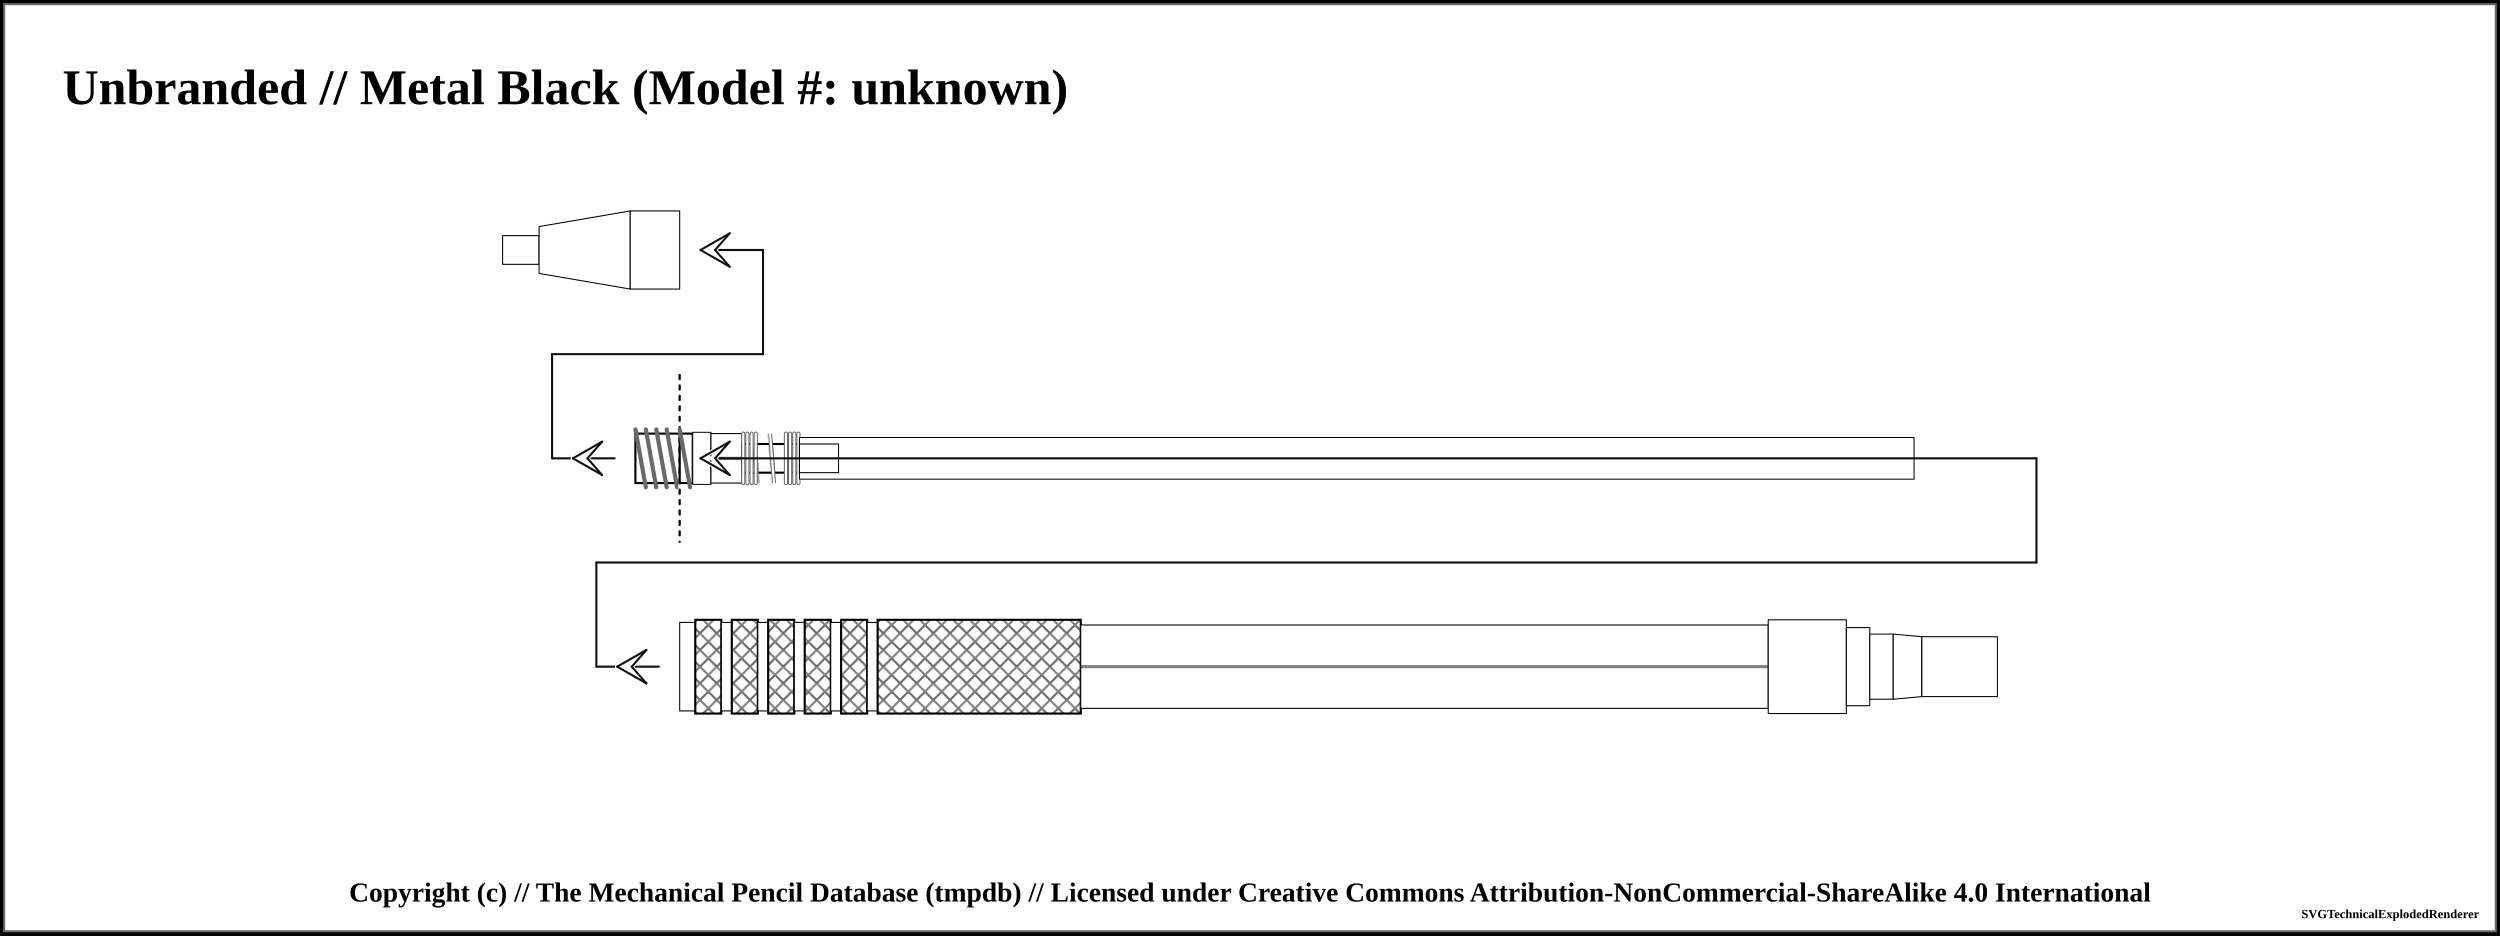
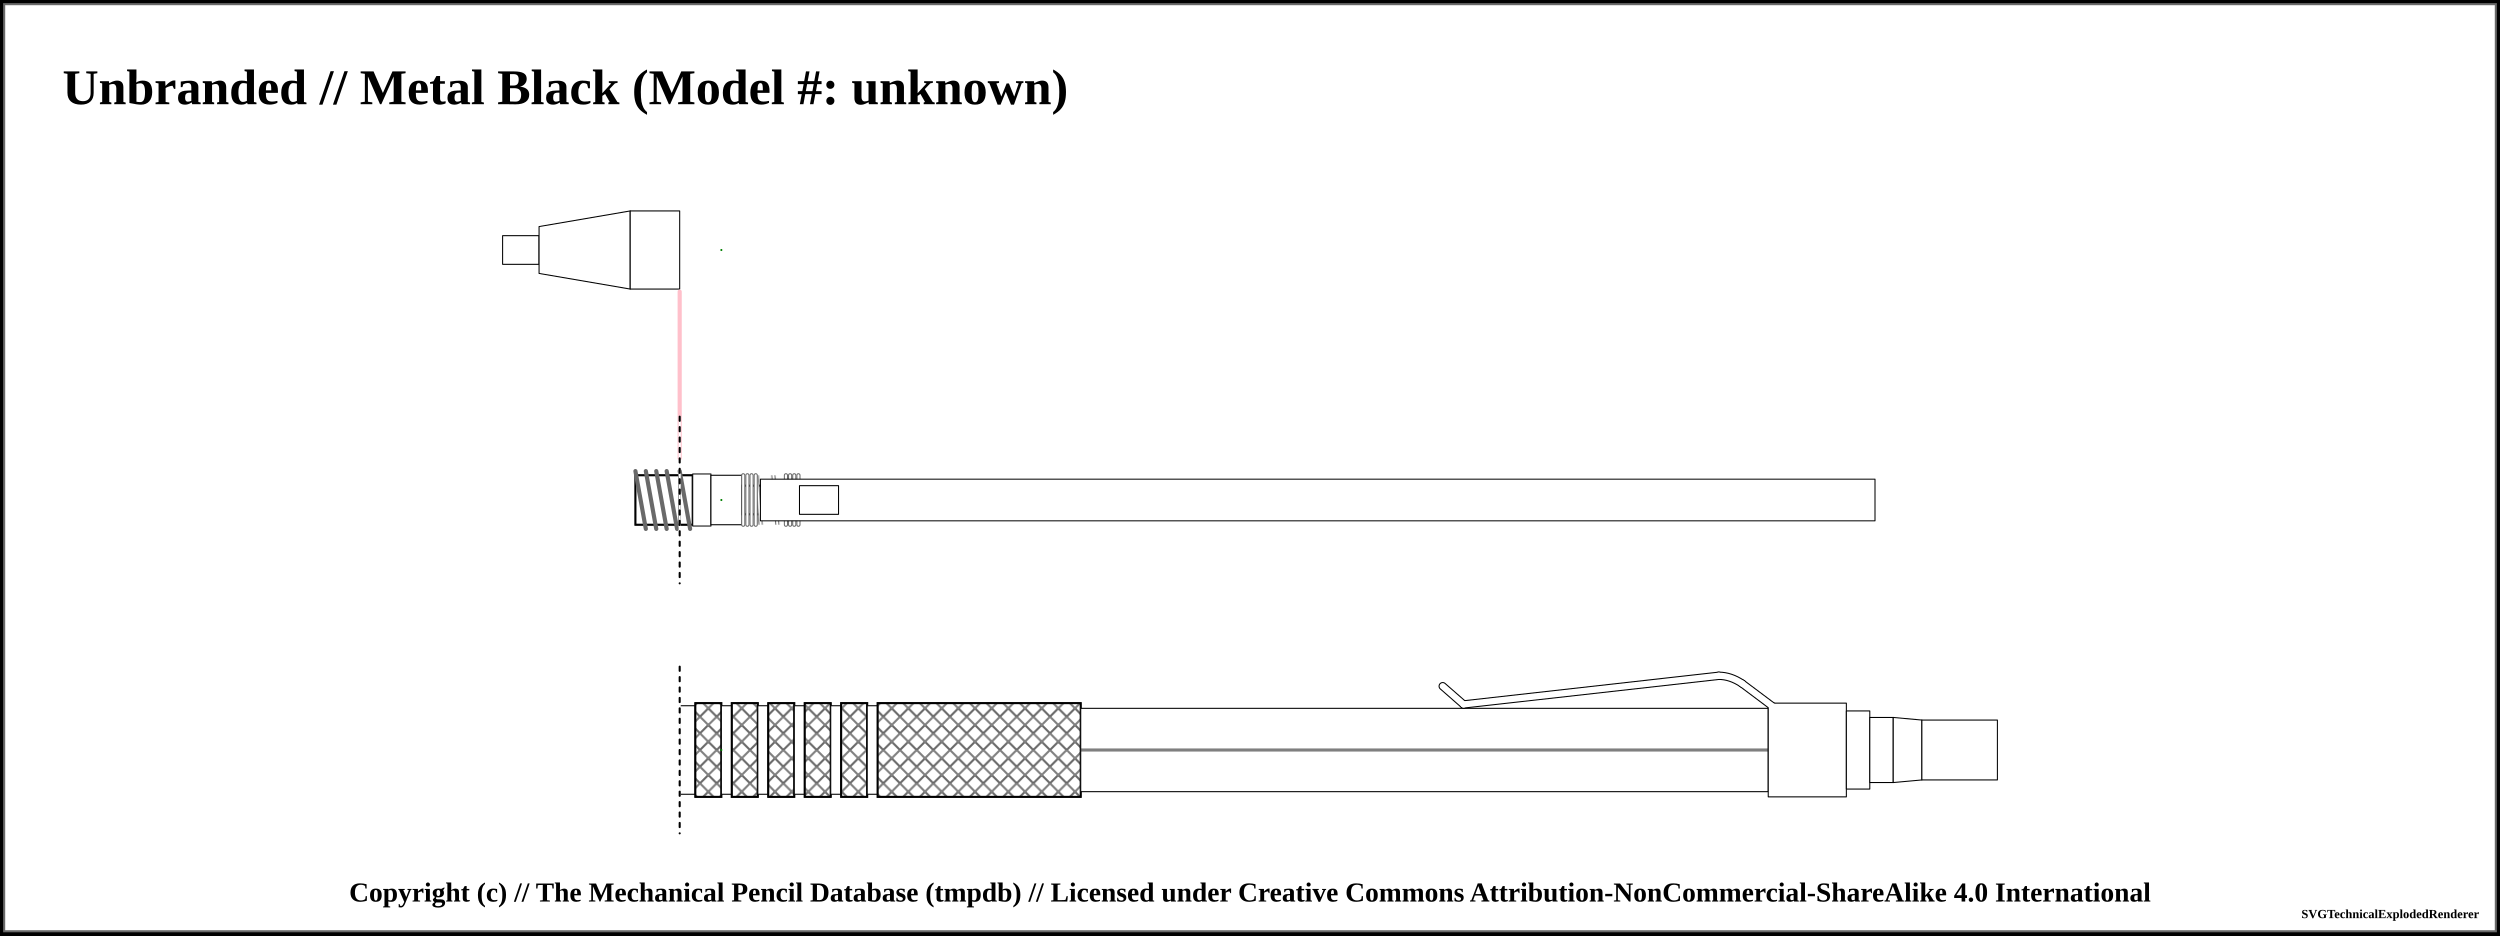
<svg xmlns="http://www.w3.org/2000/svg" width="1200" height="449">
  <pattern id="knurled-large" patternUnits="userSpaceOnUse" width="12" height="12">
    <path stroke="dimgray" stroke-linecap="round" stroke-width="1" d="M 6,6 L 12,12" />
    <path stroke="dimgray" stroke-linecap="round" stroke-width="1" d="M 6,6 L 0,12" />
    <path stroke="gray" stroke-linecap="round" stroke-width="1" d="M 6,6 L 12,0" />
    <path stroke="gray" stroke-linecap="round" stroke-width="1" d="M 6,6 L 0,0" />
  </pattern>
  <pattern id="knurled-small" patternUnits="userSpaceOnUse" width="4" height="4">
    <path stroke="dimgray" stroke-linecap="round" stroke-width="1" d="M 2,2 L 4,4" />
    <path stroke="dimgray" stroke-linecap="round" stroke-width="1" d="M 2,2 L 0,4" />
    <path stroke="gray" stroke-linecap="round" stroke-width="1" d="M 2,2 L 4,0" />
    <path stroke="gray" stroke-linecap="round" stroke-width="1" d="M 2,2 L 0,0" />
  </pattern>
  <pattern id="knurled" patternUnits="userSpaceOnUse" width="8" height="8">
    <path stroke="dimgray" stroke-linecap="round" stroke-width="1" d="M 4,4 L 8,8" />
    <path stroke="dimgray" stroke-linecap="round" stroke-width="1" d="M 4,4 L 0,8" />
    <path stroke="gray" stroke-linecap="round" stroke-width="1" d="M 4,4 L 8,0" />
    <path stroke="gray" stroke-linecap="round" stroke-width="1" d="M 4,4 L 0,0" />
  </pattern>
  <pattern id="lined" patternUnits="userSpaceOnUse" width="3" height="3">
    <path stroke="dimgray" stroke-linecap="round" stroke-width="1" d="M 0,0 L 3,0" />
  </pattern>
  <pattern id="ridged" patternUnits="userSpaceOnUse" width="3" height="3">
    <path stroke="dimgray" stroke-linecap="round" stroke-width="1" d="M 0,0 L 0,3" />
  </pattern>
  <pattern id="spring" patternUnits="userSpaceOnUse" width="8" height="100">
    <path stroke="dimgray" stroke-linecap="round" stroke-width="2" d="M 1,1 L 9,99" />
    <path stroke="white" stroke-linecap="round" stroke-width="1" d="M 1,1 L 9,99" />
  </pattern>
  <pattern id="knurled" patternUnits="userSpaceOnUse" width="8" height="8">
    <path stroke="dimgray" stroke-linecap="round" stroke-width="1" d="M 4,4 L 8,8" />
    <path stroke="dimgray" stroke-linecap="round" stroke-width="1" d="M 4,4 L 0,8" />
    <path stroke="gray" stroke-linecap="round" stroke-width="1" d="M 4,4 L 8,0" />
    <path stroke="gray" stroke-linecap="round" stroke-width="1" d="M 4,4 L 0,0" />
  </pattern>
  <rect x="0" y="0" width="1200" height="449" fill="white" stroke="black" stroke-width="4" />
  <rect x="2" y="2" width="1196" height="445" fill="white" stroke="dimgray" stroke-width="1" />
  <g transform="rotate(0 0 0)">
    <text x="30" y="50" font-size="2.0em" font-weight="bold"> Unbranded // Metal Black (Model #: unknown)</text>
    <path d="M241.25 113.125 L258.75 113.125 L258.75 126.875 L241.25 126.875 Z" stroke-width="0.5" stroke="black" stroke-linejoin="round" fill="white" fill-opacity="1" />
    <path d="M258.75 108.75 L302.5 101.25 L302.5 138.75 L258.75 131.25 Z" stroke-width="0.5" stroke="black" stroke-linejoin="round" fill="white" fill-opacity="1" />
    <path d="M302.5 101.25 L326.25 101.25 L326.25 138.75 L302.5 138.75 Z" stroke-width="0.5" stroke="black" stroke-linejoin="round" fill="white" fill-opacity="1" />
-     <line x1="265" y1="220" x2="295" y2="220" stroke-linecap="round" stroke="#0f0f0f" stroke-width="1.0" />
-     <line x1="275" y1="220" x2="282" y2="220" stroke-linecap="round" stroke="#ffffff" stroke-width="2.0" />
-     <line x1="275" y1="220" x2="289" y2="212" stroke-linecap="round" stroke="#ffffff" stroke-width="2.0" />
-     <line x1="289" y1="212" x2="282" y2="220" stroke-linecap="round" stroke="#ffffff" stroke-width="2.0" />
-     <line x1="275" y1="220" x2="289" y2="228" stroke-linecap="round" stroke="#ffffff" stroke-width="2.0" />
-     <line x1="289" y1="228" x2="282" y2="220" stroke-linecap="round" stroke="#ffffff" stroke-width="2.0" />
-     <line x1="275" y1="220" x2="289" y2="212" stroke-linecap="round" stroke="#0f0f0f" stroke-width="1.0" />
-     <line x1="289" y1="212" x2="282" y2="220" stroke-linecap="round" stroke="#0f0f0f" stroke-width="1.0" />
-     <line x1="275" y1="220" x2="289" y2="228" stroke-linecap="round" stroke="#0f0f0f" stroke-width="1.0" />
-     <line x1="289" y1="228" x2="282" y2="220" stroke-linecap="round" stroke="#0f0f0f" stroke-width="1.0" />
-     <line x1="265" y1="170" x2="265" y2="220" stroke="#0f0f0f" stroke-linecap="round" stroke-width="1.0" />
-     <path d="M305 208.125 L326.25 208.125 L326.25 231.875 L305 231.875 Z" stroke-width="0.5" stroke="black" stroke-linejoin="round" fill="white" fill-opacity="1" />
-     <path d="M305 208.125 L326.25 208.125 L326.25 231.875 L305 231.875 Z" stroke-width="1.0" stroke="black" fill="url(#threaded)" />
-     <line x1="305" y1="206.125" x2="310" y2="233.875" stroke="dimgray" stroke-linecap="round" stroke-width="2" />
-     <line x1="305" y1="206.125" x2="310" y2="233.875" stroke="[object Object]" stroke-linecap="round" stroke-width="1" />
-     <line x1="310" y1="206.125" x2="315" y2="233.875" stroke="dimgray" stroke-linecap="round" stroke-width="2" />
-     <line x1="310" y1="206.125" x2="315" y2="233.875" stroke="[object Object]" stroke-linecap="round" stroke-width="1" />
-     <line x1="315" y1="206.125" x2="320" y2="233.875" stroke="dimgray" stroke-linecap="round" stroke-width="2" />
-     <line x1="315" y1="206.125" x2="320" y2="233.875" stroke="[object Object]" stroke-linecap="round" stroke-width="1" />
-     <line x1="320" y1="206.125" x2="325" y2="233.875" stroke="dimgray" stroke-linecap="round" stroke-width="2" />
-     <line x1="320" y1="206.125" x2="325" y2="233.875" stroke="[object Object]" stroke-linecap="round" stroke-width="1" />
-     <line x1="265" y1="170" x2="366.25" y2="170" stroke-linecap="round" stroke="#0f0f0f" stroke-width="1.0" />
-     <line x1="326.25" y1="180" x2="326.25" y2="260" stroke="white" stroke-linecap="round" stroke-width="1.0" />
-     <line x1="326.25" y1="180" x2="326.25" y2="260" stroke="black" stroke-linecap="round" stroke-dasharray="2,3" stroke-width="1.0" />
-     <line x1="366.25" y1="120" x2="366.25" y2="170" stroke="#0f0f0f" stroke-linecap="round" stroke-width="1.0" />
-     <line x1="336.25" y1="120" x2="366.25" y2="120" stroke-linecap="round" stroke="#0f0f0f" stroke-width="1.0" />
-     <line x1="336.25" y1="120" x2="343.25" y2="120" stroke-linecap="round" stroke="#ffffff" stroke-width="2.0" />
-     <line x1="336.25" y1="120" x2="350.25" y2="112" stroke-linecap="round" stroke="#ffffff" stroke-width="2.0" />
-     <line x1="350.25" y1="112" x2="343.25" y2="120" stroke-linecap="round" stroke="#ffffff" stroke-width="2.0" />
-     <line x1="336.25" y1="120" x2="350.25" y2="128" stroke-linecap="round" stroke="#ffffff" stroke-width="2.0" />
-     <line x1="350.25" y1="128" x2="343.25" y2="120" stroke-linecap="round" stroke="#ffffff" stroke-width="2.0" />
-     <line x1="336.25" y1="120" x2="350.25" y2="112" stroke-linecap="round" stroke="#0f0f0f" stroke-width="1.0" />
-     <line x1="350.25" y1="112" x2="343.25" y2="120" stroke-linecap="round" stroke="#0f0f0f" stroke-width="1.0" />
-     <line x1="336.25" y1="120" x2="350.25" y2="128" stroke-linecap="round" stroke="#0f0f0f" stroke-width="1.0" />
-     <line x1="350.25" y1="128" x2="343.25" y2="120" stroke-linecap="round" stroke="#0f0f0f" stroke-width="1.0" />
-     <line x1="326.25" y1="180" x2="326.25" y2="260" stroke="white" stroke-linecap="round" stroke-width="1.0" />
-     <line x1="326.25" y1="180" x2="326.25" y2="260" stroke="black" stroke-linecap="round" stroke-dasharray="2,3" stroke-width="1.0" />
-     <path d="M326.25 208.125 L332.5 208.125 L332.5 231.875 L326.25 231.875 Z" stroke-width="0.5" stroke="black" stroke-linejoin="round" fill="white" fill-opacity="1" />
-     <path d="M326.25 208.125 L332.5 208.125 L332.5 231.875 L326.25 231.875 Z" stroke-width="1.0" stroke="black" fill="url(#threaded)" />
-     <line x1="326.25" y1="206.125" x2="331.25" y2="233.875" stroke="dimgray" stroke-linecap="round" stroke-width="2" />
-     <line x1="326.25" y1="206.125" x2="331.25" y2="233.875" stroke="[object Object]" stroke-linecap="round" stroke-width="1" />
-     <path d="M332.5 207.5 L341.25 207.5 L341.25 232.5 L332.5 232.5 Z" stroke-width="0.5" stroke="black" stroke-linejoin="round" fill="white" fill-opacity="1" />
-     <path d="M341.25 208.125 L356.25 208.125 L356.25 231.875 L341.25 231.875 Z" stroke-width="0.5" stroke="black" stroke-linejoin="round" fill="white" fill-opacity="1" />
-     <line x1="341.25" y1="220" x2="356.25" y2="220" stroke-width="1.5" stroke="black" fill="none" stroke-opacity="0.5" />
-     <line x1="341.25" y1="220" x2="356.25" y2="220" stroke-width="0.5" stroke="gray" fill="none" stroke-opacity="0.5" />
-     <path d="M356.25 213.125 L383.75 213.125 L383.75 226.875 L356.25 226.875 Z" stroke-width="0.5" stroke="black" stroke-linejoin="round" fill="white" fill-opacity="1" />
-     <path d="M356.25 213.125 L383.75 213.125 L383.75 226.875 L356.25 226.875 Z" stroke-width="1.0" stroke="black" fill="url(#spring)" />
-     <rect x="361.25" y="208.125" width="17.5" height="23.75" stroke-width="0.0" stroke="black" fill="url(#spring)" />
-     <line x1="356.75" y1="208.125" x2="356.75" y2="231.875" stroke="dimgray" stroke-linecap="round" stroke-width="2" />
-     <line x1="356.75" y1="208.125" x2="356.75" y2="231.875" stroke="white" stroke-linecap="round" stroke-width="1" />
-     <line x1="383.25" y1="208.125" x2="383.25" y2="231.875" stroke="dimgray" stroke-linecap="round" stroke-width="2" />
-     <line x1="383.25" y1="208.125" x2="383.25" y2="231.875" stroke="white" stroke-linecap="round" stroke-width="1" />
-     <line x1="358.75" y1="208.125" x2="358.75" y2="231.875" stroke="dimgray" stroke-linecap="round" stroke-width="2" />
-     <line x1="358.75" y1="208.125" x2="358.75" y2="231.875" stroke="white" stroke-linecap="round" stroke-width="1" />
-     <line x1="381.25" y1="208.125" x2="381.25" y2="231.875" stroke="dimgray" stroke-linecap="round" stroke-width="2" />
-     <line x1="381.25" y1="208.125" x2="381.25" y2="231.875" stroke="white" stroke-linecap="round" stroke-width="1" />
-     <line x1="360.75" y1="208.125" x2="360.75" y2="231.875" stroke="dimgray" stroke-linecap="round" stroke-width="2" />
-     <line x1="360.75" y1="208.125" x2="360.75" y2="231.875" stroke="white" stroke-linecap="round" stroke-width="1" />
-     <line x1="379.25" y1="208.125" x2="379.25" y2="231.875" stroke="dimgray" stroke-linecap="round" stroke-width="2" />
-     <line x1="379.25" y1="208.125" x2="379.25" y2="231.875" stroke="white" stroke-linecap="round" stroke-width="1" />
-     <line x1="362.75" y1="208.125" x2="362.75" y2="231.875" stroke="dimgray" stroke-linecap="round" stroke-width="2" />
-     <line x1="362.75" y1="208.125" x2="362.75" y2="231.875" stroke="white" stroke-linecap="round" stroke-width="1" />
-     <line x1="377.25" y1="208.125" x2="377.25" y2="231.875" stroke="dimgray" stroke-linecap="round" stroke-width="2" />
-     <line x1="377.25" y1="208.125" x2="377.25" y2="231.875" stroke="white" stroke-linecap="round" stroke-width="1" />
-     <path d="M383.75 213.125 L402.5 213.125 L402.5 226.875 L383.75 226.875 Z" stroke-width="0.5" stroke="black" stroke-linejoin="round" fill="white" fill-opacity="1" />
-     <path d="M383.75 210 L918.75 210 L918.75 230 L383.75 230 Z" stroke-width="0.5" stroke="black" stroke-linejoin="round" fill="white" fill-opacity="1" />
-     <path d="M383.75 213.125 L402.5 213.125 L402.5 226.875 L383.75 226.875 Z" stroke-width="0.5" stroke="black" stroke-linejoin="round" fill="white" fill-opacity="1" />
-     <line x1="336.25" y1="220" x2="977.5" y2="220" stroke-linecap="round" stroke="#0f0f0f" stroke-width="1.0" />
-     <line x1="336.25" y1="220" x2="343.25" y2="220" stroke-linecap="round" stroke="#ffffff" stroke-width="2.0" />
-     <line x1="336.25" y1="220" x2="350.25" y2="212" stroke-linecap="round" stroke="#ffffff" stroke-width="2.0" />
-     <line x1="350.25" y1="212" x2="343.25" y2="220" stroke-linecap="round" stroke="#ffffff" stroke-width="2.0" />
-     <line x1="336.25" y1="220" x2="350.25" y2="228" stroke-linecap="round" stroke="#ffffff" stroke-width="2.0" />
-     <line x1="350.25" y1="228" x2="343.25" y2="220" stroke-linecap="round" stroke="#ffffff" stroke-width="2.0" />
-     <line x1="336.25" y1="220" x2="350.25" y2="212" stroke-linecap="round" stroke="#0f0f0f" stroke-width="1.0" />
-     <line x1="350.25" y1="212" x2="343.25" y2="220" stroke-linecap="round" stroke="#0f0f0f" stroke-width="1.0" />
-     <line x1="336.25" y1="220" x2="350.25" y2="228" stroke-linecap="round" stroke="#0f0f0f" stroke-width="1.0" />
-     <line x1="350.25" y1="228" x2="343.25" y2="220" stroke-linecap="round" stroke="#0f0f0f" stroke-width="1.0" />
-     <line x1="977.5" y1="220" x2="977.5" y2="270" stroke="#0f0f0f" stroke-linecap="round" stroke-width="1.0" />
-     <line x1="286.25" y1="270" x2="977.5" y2="270" stroke-linecap="round" stroke="#0f0f0f" stroke-width="1.0" />
-     <line x1="286.25" y1="320" x2="316.25" y2="320" stroke-linecap="round" stroke="#0f0f0f" stroke-width="1.0" />
-     <line x1="296.25" y1="320" x2="303.25" y2="320" stroke-linecap="round" stroke="#ffffff" stroke-width="2.0" />
-     <line x1="296.25" y1="320" x2="310.25" y2="312" stroke-linecap="round" stroke="#ffffff" stroke-width="2.0" />
-     <line x1="310.25" y1="312" x2="303.25" y2="320" stroke-linecap="round" stroke="#ffffff" stroke-width="2.0" />
-     <line x1="296.25" y1="320" x2="310.25" y2="328" stroke-linecap="round" stroke="#ffffff" stroke-width="2.0" />
-     <line x1="310.25" y1="328" x2="303.25" y2="320" stroke-linecap="round" stroke="#ffffff" stroke-width="2.0" />
-     <line x1="296.25" y1="320" x2="310.25" y2="312" stroke-linecap="round" stroke="#0f0f0f" stroke-width="1.0" />
-     <line x1="310.25" y1="312" x2="303.25" y2="320" stroke-linecap="round" stroke="#0f0f0f" stroke-width="1.0" />
-     <line x1="296.25" y1="320" x2="310.25" y2="328" stroke-linecap="round" stroke="#0f0f0f" stroke-width="1.0" />
-     <line x1="310.25" y1="328" x2="303.25" y2="320" stroke-linecap="round" stroke="#0f0f0f" stroke-width="1.0" />
-     <line x1="286.25" y1="270" x2="286.25" y2="320" stroke="#0f0f0f" stroke-linecap="round" stroke-width="1.0" />
-     <path d="M326.25 298.75 L333.75 298.75 L333.75 341.25 L326.25 341.25 Z" stroke-width="0.5" stroke="black" stroke-linejoin="round" fill="white" fill-opacity="1" />
-     <path d="M333.75 297.5 L346.25 297.5 L346.25 342.5 L333.75 342.5 Z" stroke-width="0.5" stroke="black" stroke-linejoin="round" fill="white" fill-opacity="1" />
-     <path d="M333.75 297.5 L346.25 297.5 L346.25 342.5 L333.75 342.5 Z" stroke-width="1.0" stroke="black" fill="url(#knurled)" />
-     <path d="M346.25 298.75 L351.25 298.75 L351.25 341.25 L346.25 341.25 Z" stroke-width="0.5" stroke="black" stroke-linejoin="round" fill="white" fill-opacity="1" />
-     <path d="M351.25 297.5 L363.75 297.5 L363.75 342.5 L351.25 342.5 Z" stroke-width="0.5" stroke="black" stroke-linejoin="round" fill="white" fill-opacity="1" />
-     <path d="M351.25 297.5 L363.75 297.5 L363.75 342.5 L351.25 342.5 Z" stroke-width="1.0" stroke="black" fill="url(#knurled)" />
-     <path d="M363.75 298.75 L368.75 298.75 L368.75 341.25 L363.75 341.25 Z" stroke-width="0.5" stroke="black" stroke-linejoin="round" fill="white" fill-opacity="1" />
-     <path d="M368.75 297.5 L381.25 297.5 L381.25 342.5 L368.75 342.5 Z" stroke-width="0.5" stroke="black" stroke-linejoin="round" fill="white" fill-opacity="1" />
-     <path d="M368.75 297.5 L381.25 297.5 L381.25 342.5 L368.75 342.5 Z" stroke-width="1.0" stroke="black" fill="url(#knurled)" />
-     <path d="M381.25 298.75 L386.25 298.75 L386.25 341.25 L381.25 341.25 Z" stroke-width="0.5" stroke="black" stroke-linejoin="round" fill="white" fill-opacity="1" />
-     <path d="M386.25 297.5 L398.75 297.5 L398.75 342.5 L386.25 342.5 Z" stroke-width="0.5" stroke="black" stroke-linejoin="round" fill="white" fill-opacity="1" />
-     <path d="M386.25 297.5 L398.75 297.5 L398.75 342.5 L386.25 342.5 Z" stroke-width="1.0" stroke="black" fill="url(#knurled)" />
-     <path d="M398.75 298.75 L403.75 298.75 L403.75 341.25 L398.75 341.25 Z" stroke-width="0.5" stroke="black" stroke-linejoin="round" fill="white" fill-opacity="1" />
-     <path d="M403.75 297.5 L416.25 297.5 L416.25 342.5 L403.75 342.5 Z" stroke-width="0.5" stroke="black" stroke-linejoin="round" fill="white" fill-opacity="1" />
-     <path d="M403.75 297.5 L416.25 297.5 L416.25 342.5 L403.75 342.5 Z" stroke-width="1.0" stroke="black" fill="url(#knurled)" />
-     <path d="M416.25 298.75 L421.25 298.75 L421.25 341.25 L416.25 341.25 Z" stroke-width="0.5" stroke="black" stroke-linejoin="round" fill="white" fill-opacity="1" />
-     <path d="M421.25 297.5 L518.75 297.5 L518.75 342.5 L421.25 342.5 Z" stroke-width="0.5" stroke="black" stroke-linejoin="round" fill="white" fill-opacity="1" />
-     <path d="M421.25 297.5 L518.75 297.5 L518.75 342.5 L421.25 342.5 Z" stroke-width="1.0" stroke="black" fill="url(#knurled)" />
-     <path d="M518.75 300 L848.75 300 L848.75 340 L518.75 340 Z" stroke-width="0.5" stroke="black" stroke-linejoin="round" fill="white" fill-opacity="1" />
-     <line x1="518.75" y1="320" x2="848.75" y2="320" stroke-width="1.5" stroke="black" fill="none" stroke-opacity="0.5" />
-     <line x1="518.75" y1="320" x2="848.75" y2="320" stroke-width="0.5" stroke="gray" fill="none" stroke-opacity="0.5" />
-     <path d="M848.75 297.5 L886.25 297.5 L886.25 342.5 L848.75 342.5 Z" stroke-width="0.5" stroke="black" stroke-linejoin="round" fill="white" fill-opacity="1" />
-     <path d="M886.25 301.25 L897.5 301.25 L897.5 338.75 L886.25 338.75 Z" stroke-width="0.5" stroke="black" stroke-linejoin="round" fill="white" fill-opacity="1" />
-     <path d="M897.5 304.375 L908.75 304.375 L908.75 335.625 L897.5 335.625 Z" stroke-width="0.5" stroke="black" stroke-linejoin="round" fill="white" fill-opacity="1" />
-     <path d="M908.75 304.375 L922.5 305.625 L922.5 334.375 L908.75 335.625 Z" stroke-width="0.5" stroke="black" stroke-linejoin="round" fill="white" fill-opacity="1" />
-     <path d="M922.5 305.625 L958.75 305.625 L958.75 334.375 L922.5 334.375 Z" stroke-width="0.5" stroke="black" stroke-linejoin="round" fill="white" fill-opacity="1" />
+     <path d="M305 228.125 L326.25 228.125 L326.25 251.875 L305 251.875 Z" stroke-width="0.5" stroke="black" stroke-linejoin="round" fill="white" fill-opacity="1" />
+     <path d="M305 228.125 L326.25 228.125 L326.25 251.875 L305 251.875 Z" stroke-width="1.0" stroke="black" fill="url(#threaded)" />
+     <line x1="305" y1="226.125" x2="310" y2="253.875" stroke="dimgray" stroke-linecap="round" stroke-width="2" />
+     <line x1="305" y1="226.125" x2="310" y2="253.875" stroke="[object Object]" stroke-linecap="round" stroke-width="1" />
+     <line x1="310" y1="226.125" x2="315" y2="253.875" stroke="dimgray" stroke-linecap="round" stroke-width="2" />
+     <line x1="310" y1="226.125" x2="315" y2="253.875" stroke="[object Object]" stroke-linecap="round" stroke-width="1" />
+     <line x1="315" y1="226.125" x2="320" y2="253.875" stroke="dimgray" stroke-linecap="round" stroke-width="2" />
+     <line x1="315" y1="226.125" x2="320" y2="253.875" stroke="[object Object]" stroke-linecap="round" stroke-width="1" />
+     <line x1="320" y1="226.125" x2="325" y2="253.875" stroke="dimgray" stroke-linecap="round" stroke-width="2" />
+     <line x1="320" y1="226.125" x2="325" y2="253.875" stroke="[object Object]" stroke-linecap="round" stroke-width="1" />
+     <path d="M326.25 228.125 L332.5 228.125 L332.5 251.875 L326.25 251.875 Z" stroke-width="0.5" stroke="black" stroke-linejoin="round" fill="white" fill-opacity="1" />
+     <path d="M326.25 228.125 L332.5 228.125 L332.5 251.875 L326.25 251.875 Z" stroke-width="1.0" stroke="black" fill="url(#threaded)" />
+     <line x1="326.25" y1="226.125" x2="331.25" y2="253.875" stroke="dimgray" stroke-linecap="round" stroke-width="2" />
+     <line x1="326.25" y1="226.125" x2="331.25" y2="253.875" stroke="[object Object]" stroke-linecap="round" stroke-width="1" />
+     <path d="M332.5 227.5 L341.25 227.5 L341.25 252.5 L332.5 252.5 Z" stroke-width="0.5" stroke="black" stroke-linejoin="round" fill="white" fill-opacity="1" />
+     <path d="M341.25 228.125 L356.25 228.125 L356.25 251.875 L341.25 251.875 Z" stroke-width="0.5" stroke="black" stroke-linejoin="round" fill="white" fill-opacity="1" />
+     <path d="M356.25 233.125 L383.75 233.125 L383.75 246.875 L356.25 246.875 Z" stroke-width="0.5" stroke="black" stroke-linejoin="round" fill="white" fill-opacity="1" />
+     <path d="M356.25 233.125 L383.75 233.125 L383.75 246.875 L356.25 246.875 Z" stroke-width="1.0" stroke="black" fill="url(#spring)" />
+     <rect x="361.25" y="228.125" width="17.5" height="23.75" stroke-width="0.0" stroke="black" fill="url(#spring)" />
+     <line x1="356.75" y1="228.125" x2="356.75" y2="251.875" stroke="dimgray" stroke-linecap="round" stroke-width="2" />
+     <line x1="356.75" y1="228.125" x2="356.75" y2="251.875" stroke="white" stroke-linecap="round" stroke-width="1" />
+     <line x1="383.25" y1="228.125" x2="383.25" y2="251.875" stroke="dimgray" stroke-linecap="round" stroke-width="2" />
+     <line x1="383.25" y1="228.125" x2="383.25" y2="251.875" stroke="white" stroke-linecap="round" stroke-width="1" />
+     <line x1="358.75" y1="228.125" x2="358.75" y2="251.875" stroke="dimgray" stroke-linecap="round" stroke-width="2" />
+     <line x1="358.75" y1="228.125" x2="358.75" y2="251.875" stroke="white" stroke-linecap="round" stroke-width="1" />
+     <line x1="381.25" y1="228.125" x2="381.25" y2="251.875" stroke="dimgray" stroke-linecap="round" stroke-width="2" />
+     <line x1="381.25" y1="228.125" x2="381.25" y2="251.875" stroke="white" stroke-linecap="round" stroke-width="1" />
+     <line x1="360.75" y1="228.125" x2="360.75" y2="251.875" stroke="dimgray" stroke-linecap="round" stroke-width="2" />
+     <line x1="360.75" y1="228.125" x2="360.75" y2="251.875" stroke="white" stroke-linecap="round" stroke-width="1" />
+     <line x1="379.25" y1="228.125" x2="379.25" y2="251.875" stroke="dimgray" stroke-linecap="round" stroke-width="2" />
+     <line x1="379.25" y1="228.125" x2="379.25" y2="251.875" stroke="white" stroke-linecap="round" stroke-width="1" />
+     <line x1="362.75" y1="228.125" x2="362.75" y2="251.875" stroke="dimgray" stroke-linecap="round" stroke-width="2" />
+     <line x1="362.75" y1="228.125" x2="362.75" y2="251.875" stroke="white" stroke-linecap="round" stroke-width="1" />
+     <line x1="377.25" y1="228.125" x2="377.25" y2="251.875" stroke="dimgray" stroke-linecap="round" stroke-width="2" />
+     <line x1="377.25" y1="228.125" x2="377.25" y2="251.875" stroke="white" stroke-linecap="round" stroke-width="1" />
+     <path d="M383.75 233.125 L402.5 233.125 L402.5 246.875 L383.75 246.875 Z" stroke-width="0.5" stroke="black" stroke-linejoin="round" fill="white" fill-opacity="1" />
+     <path d="M365 230 L900 230 L900 250 L365 250 Z" stroke-width="0.5" stroke="black" stroke-linejoin="round" fill="white" fill-opacity="1" />
+     <path d="M383.75 233.125 L402.5 233.125 L402.5 246.875 L383.75 246.875 Z" stroke-width="0.5" stroke="black" stroke-linejoin="round" fill="white" fill-opacity="1" />
+     <path d="M326.25 338.75 L333.75 338.75 L333.75 381.25 L326.25 381.25 Z" stroke-width="0.5" stroke="black" stroke-linejoin="round" fill="white" fill-opacity="1" />
+     <path d="M333.75 337.5 L346.25 337.5 L346.25 382.5 L333.75 382.5 Z" stroke-width="0.5" stroke="black" stroke-linejoin="round" fill="white" fill-opacity="1" />
+     <path d="M333.75 337.5 L346.25 337.5 L346.25 382.5 L333.75 382.5 Z" stroke-width="1.0" stroke="black" fill="url(#knurled)" />
+     <path d="M346.25 338.75 L351.25 338.75 L351.25 381.25 L346.25 381.25 Z" stroke-width="0.5" stroke="black" stroke-linejoin="round" fill="white" fill-opacity="1" />
+     <path d="M351.25 337.5 L363.75 337.5 L363.75 382.5 L351.25 382.5 Z" stroke-width="0.5" stroke="black" stroke-linejoin="round" fill="white" fill-opacity="1" />
+     <path d="M351.25 337.5 L363.75 337.5 L363.75 382.5 L351.25 382.5 Z" stroke-width="1.0" stroke="black" fill="url(#knurled)" />
+     <path d="M363.75 338.75 L368.75 338.75 L368.75 381.25 L363.75 381.25 Z" stroke-width="0.5" stroke="black" stroke-linejoin="round" fill="white" fill-opacity="1" />
+     <path d="M368.75 337.5 L381.25 337.5 L381.25 382.5 L368.75 382.5 Z" stroke-width="0.5" stroke="black" stroke-linejoin="round" fill="white" fill-opacity="1" />
+     <path d="M368.75 337.5 L381.25 337.5 L381.25 382.5 L368.75 382.5 Z" stroke-width="1.0" stroke="black" fill="url(#knurled)" />
+     <path d="M381.25 338.75 L386.25 338.75 L386.25 381.25 L381.25 381.25 Z" stroke-width="0.5" stroke="black" stroke-linejoin="round" fill="white" fill-opacity="1" />
+     <path d="M386.25 337.5 L398.75 337.5 L398.75 382.5 L386.25 382.5 Z" stroke-width="0.5" stroke="black" stroke-linejoin="round" fill="white" fill-opacity="1" />
+     <path d="M386.25 337.5 L398.75 337.5 L398.75 382.5 L386.25 382.5 Z" stroke-width="1.0" stroke="black" fill="url(#knurled)" />
+     <path d="M398.75 338.75 L403.75 338.75 L403.75 381.25 L398.75 381.25 Z" stroke-width="0.5" stroke="black" stroke-linejoin="round" fill="white" fill-opacity="1" />
+     <path d="M403.75 337.5 L416.25 337.5 L416.25 382.5 L403.75 382.5 Z" stroke-width="0.5" stroke="black" stroke-linejoin="round" fill="white" fill-opacity="1" />
+     <path d="M403.75 337.5 L416.25 337.5 L416.25 382.5 L403.75 382.5 Z" stroke-width="1.0" stroke="black" fill="url(#knurled)" />
+     <path d="M416.25 338.75 L421.25 338.75 L421.25 381.25 L416.25 381.25 Z" stroke-width="0.5" stroke="black" stroke-linejoin="round" fill="white" fill-opacity="1" />
+     <path d="M421.25 337.5 L518.75 337.5 L518.75 382.5 L421.25 382.5 Z" stroke-width="0.5" stroke="black" stroke-linejoin="round" fill="white" fill-opacity="1" />
+     <path d="M421.25 337.5 L518.75 337.5 L518.75 382.5 L421.25 382.5 Z" stroke-width="1.0" stroke="black" fill="url(#knurled)" />
+     <path d="M518.75 340 L848.75 340 L848.75 380 L518.75 380 Z" stroke-width="0.5" stroke="black" stroke-linejoin="round" fill="white" fill-opacity="1" />
+     <line x1="518.75" y1="360" x2="848.75" y2="360" stroke-width="1.5" stroke="black" fill="none" stroke-opacity="0.5" />
+     <line x1="518.75" y1="360" x2="848.75" y2="360" stroke-width="0.5" stroke="gray" fill="none" stroke-opacity="0.5" />
+     <line x1="692.5" y1="329.375" x2="702.5" y2="338.125" stroke-width="4" stroke="black" fill="dimgray" stroke-linecap="round" />
+     <line x1="702.5" y1="338.125" x2="825" y2="324.375" stroke-width="4" stroke="black" fill="dimgray" stroke-linecap="round" />
+     <path d="M825 324.375 Q830.625 324.375 836.25 328.125" stroke-width="4" stroke="black" fill="none" stroke-linecap="round" />
+     <line x1="836.25" y1="328.125" x2="851.25" y2="339.375" stroke-width="4" stroke="black" fill="dimgray" stroke-linecap="round" />
+     <path d="M848.75 337.5 L886.25 337.5 L886.25 382.5 L848.75 382.5 Z" stroke-width="0.5" stroke="black" stroke-linejoin="round" fill="white" fill-opacity="1" />
+     <line x1="692.5" y1="329.375" x2="702.5" y2="338.125" stroke-width="3" stroke="white" fill="white" stroke-linecap="round" />
+     <line x1="702.5" y1="338.125" x2="825" y2="324.375" stroke-width="3" stroke="white" fill="white" stroke-linecap="round" />
+     <path d="M825 324.375 Q830.625 324.375 836.25 328.125" stroke-width="3" stroke="white" fill="none" stroke-linecap="round" />
+     <line x1="836.25" y1="328.125" x2="851.25" y2="339.375" stroke-width="3" stroke="white" fill="white" stroke-linecap="round" />
+     <path d="M886.25 341.25 L897.5 341.25 L897.5 378.75 L886.25 378.75 Z" stroke-width="0.5" stroke="black" stroke-linejoin="round" fill="white" fill-opacity="1" />
+     <path d="M897.5 344.375 L908.75 344.375 L908.75 375.625 L897.5 375.625 Z" stroke-width="0.5" stroke="black" stroke-linejoin="round" fill="white" fill-opacity="1" />
+     <path d="M908.75 344.375 L922.5 345.625 L922.5 374.375 L908.75 375.625 Z" stroke-width="0.5" stroke="black" stroke-linejoin="round" fill="white" fill-opacity="1" />
+     <path d="M922.5 345.625 L958.75 345.625 L958.75 374.375 L922.5 374.375 Z" stroke-width="0.5" stroke="black" stroke-linejoin="round" fill="white" fill-opacity="1" />
+     <line x1="326.25" y1="140" x2="326.25" y2="220" stroke="pink" stroke-linecap="round" stroke-width="2.0" />
+     <line x1="346.25" y1="120" x2="346.25" y2="120" stroke-linecap="round" stroke="green" stroke-width="1.0" />
+     <line x1="326.25" y1="200" x2="326.25" y2="280" stroke="white" stroke-linecap="round" stroke-width="1.0" />
+     <line x1="326.25" y1="200" x2="326.25" y2="280" stroke="black" stroke-linecap="round" stroke-dasharray="2,3" stroke-width="1.0" />
+     <line x1="346.25" y1="240" x2="346.25" y2="240" stroke-linecap="round" stroke="green" stroke-width="1.0" />
+     <line x1="326.25" y1="320" x2="326.25" y2="400" stroke="white" stroke-linecap="round" stroke-width="1.0" />
+     <line x1="326.25" y1="320" x2="326.25" y2="400" stroke="black" stroke-linecap="round" stroke-dasharray="2,3" stroke-width="1.0" />
+     <line x1="346.25" y1="360" x2="346.25" y2="360" stroke-linecap="round" stroke="green" stroke-width="1.0" />
  </g>
  <text x="50%" y="429" font-size="1.1em" font-weight="bold" text-anchor="middle" dominant-baseline="middle">Copyright (c) // The Mechanical Pencil Database (tmpdb) // Licensed under Creative Commons Attribution-NonCommercial-ShareAlike 4.0 International</text>
  <text x="1190" y="439" font-size="0.5em" font-weight="bold" text-anchor="end" dominant-baseline="middle">SVGTechnicalExplodedRenderer</text>
</svg>
